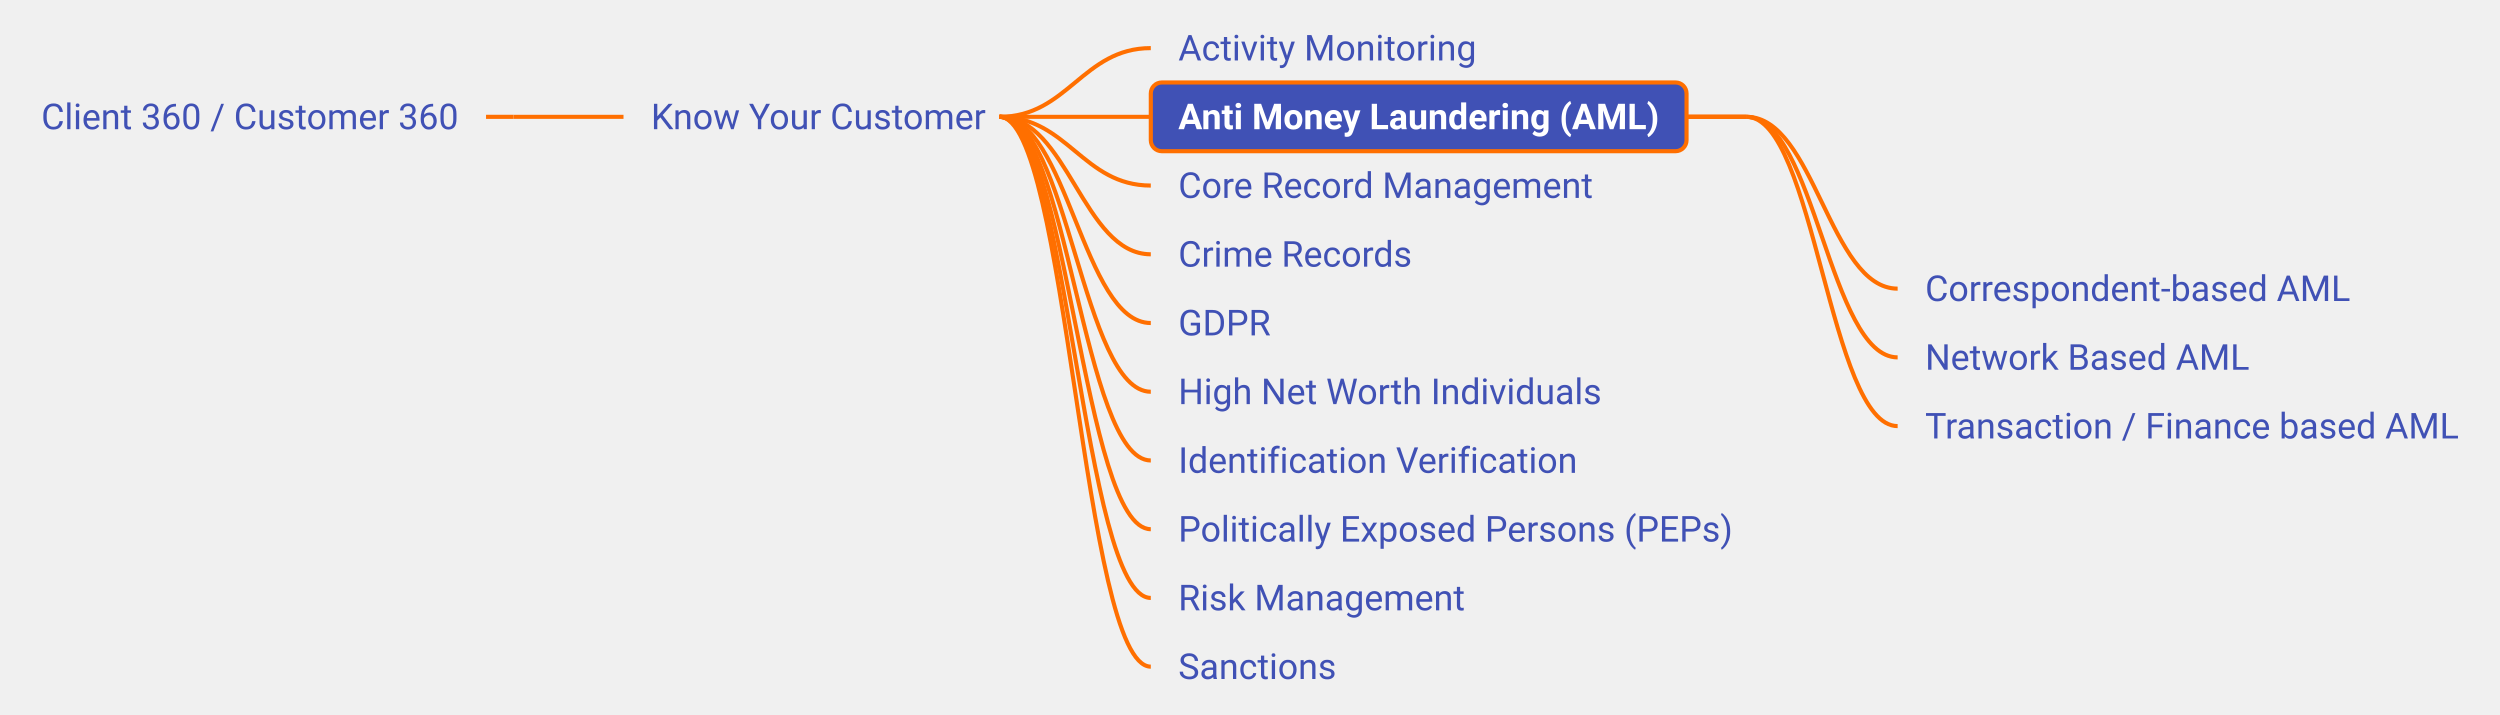
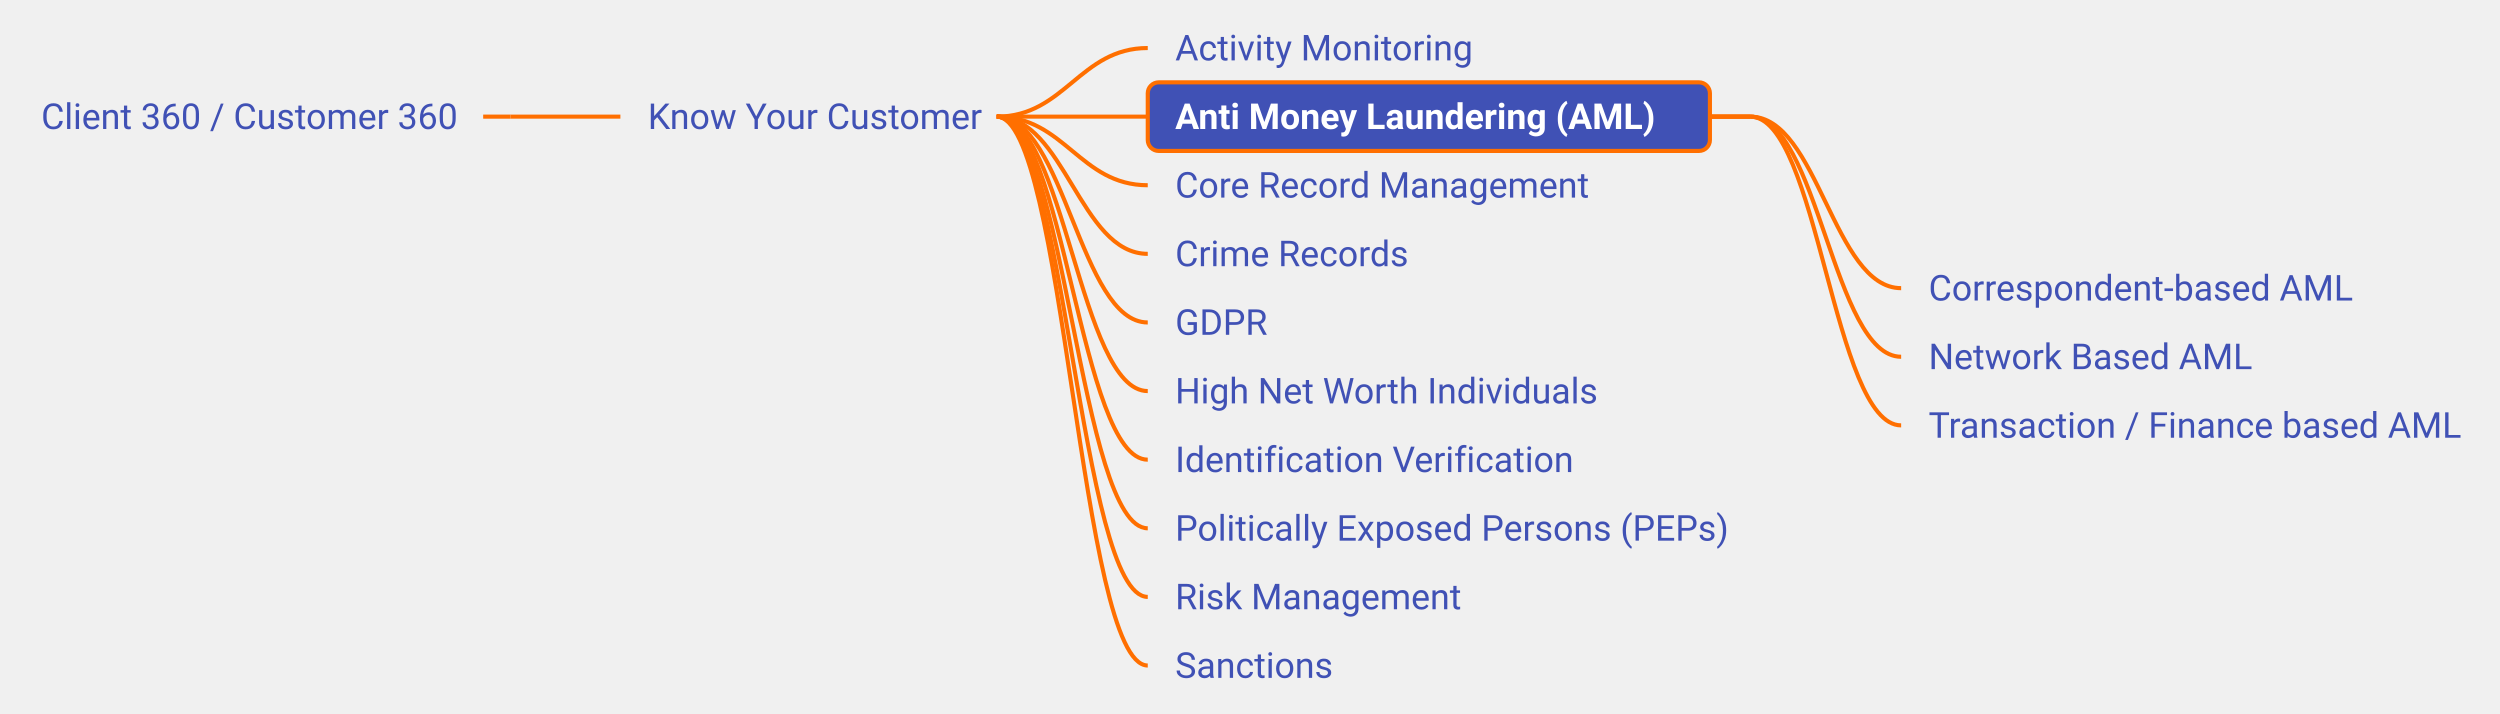
- <svg xmlns="http://www.w3.org/2000/svg" xmlns:xlink="http://www.w3.org/1999/xlink" viewBox="-18.61 270.00 909.39 260.00" width="909.39px" height="260.00px" class="use-case-tree-svg">
+ <svg xmlns="http://www.w3.org/2000/svg" xmlns:xlink="http://www.w3.org/1999/xlink" viewBox="-18.22 270.00 910.95 260.00" width="910.95px" height="260.00px" class="use-case-tree-svg">
  <rect width="100%" height="100%" fill="transparent" />
-   <line x1="158.19" y1="312.50" x2="168.19" y2="312.50" stroke="#FF6F00" stroke-width="1.5" />
-   <path d="M 168.19 312.50 C 186.19 312.50, 190.19 312.50, 208.19 312.50" stroke="#FF6F00" stroke-width="1.5" fill="none" />
+   <line x1="157.84" y1="312.50" x2="167.84" y2="312.50" stroke="#FF6F00" stroke-width="1.5" />
+   <path d="M 167.84 312.50 C 185.84 312.50, 189.84 312.50, 207.84 312.50" stroke="#FF6F00" stroke-width="1.5" fill="none" />
  <path d="M 345.00 312.50 C 369.75 312.50, 375.25 287.50, 400.00 287.50" stroke="#FF6F00" stroke-width="1.5" fill="none" />
  <path d="M 345.00 312.50 C 369.75 312.50, 375.25 312.50, 400.00 312.50" stroke="#FF6F00" stroke-width="1.5" fill="none" />
  <path d="M 345.00 312.50 C 369.75 312.50, 375.25 337.50, 400.00 337.50" stroke="#FF6F00" stroke-width="1.5" fill="none" />
  <path d="M 345.00 312.50 C 369.75 312.50, 375.25 362.50, 400.00 362.50" stroke="#FF6F00" stroke-width="1.5" fill="none" />
  <path d="M 345.00 312.50 C 369.75 312.50, 375.25 387.50, 400.00 387.50" stroke="#FF6F00" stroke-width="1.5" fill="none" />
  <path d="M 345.00 312.50 C 369.75 312.50, 375.25 412.50, 400.00 412.50" stroke="#FF6F00" stroke-width="1.5" fill="none" />
  <path d="M 345.00 312.50 C 369.75 312.50, 375.25 437.50, 400.00 437.50" stroke="#FF6F00" stroke-width="1.5" fill="none" />
  <path d="M 345.00 312.50 C 369.75 312.50, 375.25 462.50, 400.00 462.50" stroke="#FF6F00" stroke-width="1.5" fill="none" />
  <path d="M 345.00 312.50 C 369.75 312.50, 375.25 487.50, 400.00 487.50" stroke="#FF6F00" stroke-width="1.5" fill="none" />
  <path d="M 345.00 312.50 C 369.75 312.50, 375.25 512.50, 400.00 512.50" stroke="#FF6F00" stroke-width="1.5" fill="none" />
-   <line x1="594.88" y1="312.50" x2="616.67" y2="312.50" stroke="#FF6F00" stroke-width="1.5" />
-   <path d="M 616.67 312.50 C 641.42 312.50, 646.92 375.00, 671.67 375.00" stroke="#FF6F00" stroke-width="1.5" fill="none" />
-   <line x1="594.88" y1="312.50" x2="616.67" y2="312.50" stroke="#FF6F00" stroke-width="1.5" />
-   <path d="M 616.67 312.50 C 641.42 312.50, 646.92 400.00, 671.67 400.00" stroke="#FF6F00" stroke-width="1.5" fill="none" />
-   <line x1="594.88" y1="312.50" x2="616.67" y2="312.50" stroke="#FF6F00" stroke-width="1.5" />
-   <path d="M 616.67 312.50 C 641.42 312.50, 646.92 425.00, 671.67 425.00" stroke="#FF6F00" stroke-width="1.5" fill="none" />
+   <line x1="604.84" y1="312.50" x2="619.52" y2="312.50" stroke="#FF6F00" stroke-width="1.5" />
+   <path d="M 619.52 312.50 C 644.27 312.50, 649.77 375.00, 674.52 375.00" stroke="#FF6F00" stroke-width="1.5" fill="none" />
+   <line x1="604.84" y1="312.50" x2="619.52" y2="312.50" stroke="#FF6F00" stroke-width="1.5" />
+   <path d="M 619.52 312.50 C 644.27 312.50, 649.77 400.00, 674.52 400.00" stroke="#FF6F00" stroke-width="1.5" fill="none" />
+   <line x1="604.84" y1="312.50" x2="619.52" y2="312.50" stroke="#FF6F00" stroke-width="1.5" />
+   <path d="M 619.52 312.50 C 644.27 312.50, 649.77 425.00, 674.52 425.00" stroke="#FF6F00" stroke-width="1.5" fill="none" />
  <a xlink:href="/use-case/client-360/" target="_top">
-     <rect x="-13.61" y="300.00" width="171.80" height="25" rx="4" ry="4" fill="none" stroke="none" pointer-events="all" />
-     <text x="-3.61" y="317.00" text-anchor="start" font-family="Roboto, sans-serif" font-size="13" fill="#4051B5" font-weight="normal">Client 360 / Customer 360</text>
+     <rect x="-13.22" y="300.00" width="171.06" height="25" rx="4" ry="4" fill="none" stroke="none" pointer-events="all" />
+     <text x="-3.22" y="317.00" text-anchor="start" font-family="Roboto, sans-serif" font-size="13" fill="#4051B5" font-weight="normal">Client 360 / Customer 360</text>
  </a>
  <a xlink:href="/use-case/client-360/know-your-customer/" target="_top">
-     <rect x="208.19" y="300.00" width="141.81" height="25" rx="4" ry="4" fill="none" stroke="none" pointer-events="all" />
-     <text x="218.19" y="317.00" text-anchor="start" font-family="Roboto, sans-serif" font-size="13" fill="#4051B5" font-weight="normal">Know Your Customer</text>
+     <rect x="207.84" y="300.00" width="142.16" height="25" rx="4" ry="4" fill="none" stroke="none" pointer-events="all" />
+     <text x="217.84" y="317.00" text-anchor="start" font-family="Roboto, sans-serif" font-size="13" fill="#4051B5" font-weight="normal">Know Your Customer</text>
  </a>
  <a xlink:href="/use-case/client-360/know-your-customer/activity-monitoring/" target="_top">
-     <rect x="400.00" y="275.00" width="128.45" height="25" rx="4" ry="4" fill="none" stroke="none" pointer-events="all" />
+     <rect x="400.00" y="275.00" width="125.50" height="25" rx="4" ry="4" fill="none" stroke="none" pointer-events="all" />
    <text x="410.00" y="292.00" text-anchor="start" font-family="Roboto, sans-serif" font-size="13" fill="#4051B5" font-weight="normal">Activity Monitoring</text>
  </a>
  <a xlink:href="/use-case/client-360/know-your-customer/anti-money-laundering/" target="_top">
-     <rect x="400.00" y="300.00" width="194.88" height="25" rx="4" ry="4" fill="#4051B5" stroke="#FF6F00" stroke-width="1.5" />
+     <rect x="400.00" y="300.00" width="204.84" height="25" rx="4" ry="4" fill="#4051B5" stroke="#FF6F00" stroke-width="1.5" />
    <text x="410.00" y="317.00" text-anchor="start" font-family="Roboto, sans-serif" font-size="13" fill="#FFFFFF" font-weight="bold">Anti Money Laundering (AML)</text>
  </a>
  <a xlink:href="/use-case/client-360/know-your-customer/anti-money-laundering/correspondent-based-aml/" target="_top">
-     <rect x="671.67" y="362.50" width="174.64" height="25" rx="4" ry="4" fill="none" stroke="none" pointer-events="all" />
-     <text x="681.67" y="379.50" text-anchor="start" font-family="Roboto, sans-serif" font-size="13" fill="#4051B5" font-weight="normal">Correspondent-based AML</text>
+     <rect x="674.52" y="362.50" width="175.42" height="25" rx="4" ry="4" fill="none" stroke="none" pointer-events="all" />
+     <text x="684.52" y="379.50" text-anchor="start" font-family="Roboto, sans-serif" font-size="13" fill="#4051B5" font-weight="normal">Correspondent-based AML</text>
  </a>
  <a xlink:href="/use-case/client-360/know-your-customer/anti-money-laundering/network-based-aml/" target="_top">
-     <rect x="671.67" y="387.50" width="137.97" height="25" rx="4" ry="4" fill="none" stroke="none" pointer-events="all" />
-     <text x="681.67" y="404.50" text-anchor="start" font-family="Roboto, sans-serif" font-size="13" fill="#4051B5" font-weight="normal">Network Based AML</text>
+     <rect x="674.52" y="387.50" width="137.80" height="25" rx="4" ry="4" fill="none" stroke="none" pointer-events="all" />
+     <text x="684.52" y="404.50" text-anchor="start" font-family="Roboto, sans-serif" font-size="13" fill="#4051B5" font-weight="normal">Network Based AML</text>
  </a>
  <a xlink:href="/use-case/client-360/know-your-customer/anti-money-laundering/transaction-based-aml/" target="_top">
-     <rect x="671.67" y="412.50" width="214.11" height="25" rx="4" ry="4" fill="none" stroke="none" pointer-events="all" />
-     <text x="681.67" y="429.50" text-anchor="start" font-family="Roboto, sans-serif" font-size="13" fill="#4051B5" font-weight="normal">Transaction / Finance based AML</text>
+     <rect x="674.52" y="412.50" width="213.22" height="25" rx="4" ry="4" fill="none" stroke="none" pointer-events="all" />
+     <text x="684.52" y="429.50" text-anchor="start" font-family="Roboto, sans-serif" font-size="13" fill="#4051B5" font-weight="normal">Transaction / Finance based AML</text>
  </a>
  <a xlink:href="/use-case/client-360/know-your-customer/core-record-management/" target="_top">
-     <rect x="400.00" y="325.00" width="170.83" height="25" rx="4" ry="4" fill="none" stroke="none" pointer-events="all" />
+     <rect x="400.00" y="325.00" width="173.23" height="25" rx="4" ry="4" fill="none" stroke="none" pointer-events="all" />
    <text x="410.00" y="342.00" text-anchor="start" font-family="Roboto, sans-serif" font-size="13" fill="#4051B5" font-weight="normal">Core Record Management</text>
  </a>
  <a xlink:href="/use-case/client-360/know-your-customer/crime-records/" target="_top">
-     <rect x="400.00" y="350.00" width="105.00" height="25" rx="4" ry="4" fill="none" stroke="none" pointer-events="all" />
+     <rect x="400.00" y="350.00" width="106.70" height="25" rx="4" ry="4" fill="none" stroke="none" pointer-events="all" />
    <text x="410.00" y="367.00" text-anchor="start" font-family="Roboto, sans-serif" font-size="13" fill="#4051B5" font-weight="normal">Crime Records</text>
  </a>
  <a xlink:href="/use-case/client-360/know-your-customer/gdpr/" target="_top">
-     <rect x="400.00" y="375.00" width="53.61" height="25" rx="4" ry="4" fill="none" stroke="none" pointer-events="all" />
+     <rect x="400.00" y="375.00" width="57.56" height="25" rx="4" ry="4" fill="none" stroke="none" pointer-events="all" />
    <text x="410.00" y="392.00" text-anchor="start" font-family="Roboto, sans-serif" font-size="13" fill="#4051B5" font-weight="normal">GDPR</text>
  </a>
  <a xlink:href="/use-case/client-360/know-your-customer/high-net-worth-individuals/" target="_top">
-     <rect x="400.00" y="400.00" width="173.92" height="25" rx="4" ry="4" fill="none" stroke="none" pointer-events="all" />
+     <rect x="400.00" y="400.00" width="173.70" height="25" rx="4" ry="4" fill="none" stroke="none" pointer-events="all" />
    <text x="410.00" y="417.00" text-anchor="start" font-family="Roboto, sans-serif" font-size="13" fill="#4051B5" font-weight="normal">High Net Worth Individuals</text>
  </a>
  <a xlink:href="/use-case/client-360/know-your-customer/identification-verification/" target="_top">
-     <rect x="400.00" y="425.00" width="164.19" height="25" rx="4" ry="4" fill="none" stroke="none" pointer-events="all" />
+     <rect x="400.00" y="425.00" width="160.23" height="25" rx="4" ry="4" fill="none" stroke="none" pointer-events="all" />
    <text x="410.00" y="442.00" text-anchor="start" font-family="Roboto, sans-serif" font-size="13" fill="#4051B5" font-weight="normal">Identification Verification</text>
  </a>
  <a xlink:href="/use-case/client-360/know-your-customer/peps/" target="_top">
-     <rect x="400.00" y="450.00" width="221.67" height="25" rx="4" ry="4" fill="none" stroke="none" pointer-events="all" />
+     <rect x="400.00" y="450.00" width="224.52" height="25" rx="4" ry="4" fill="none" stroke="none" pointer-events="all" />
    <text x="410.00" y="467.00" text-anchor="start" font-family="Roboto, sans-serif" font-size="13" fill="#4051B5" font-weight="normal">Politically Exposed Persons (PEPs)</text>
  </a>
  <a xlink:href="/use-case/client-360/know-your-customer/risk-management/" target="_top">
-     <rect x="400.00" y="475.00" width="124.27" height="25" rx="4" ry="4" fill="none" stroke="none" pointer-events="all" />
+     <rect x="400.00" y="475.00" width="124.80" height="25" rx="4" ry="4" fill="none" stroke="none" pointer-events="all" />
    <text x="410.00" y="492.00" text-anchor="start" font-family="Roboto, sans-serif" font-size="13" fill="#4051B5" font-weight="normal">Risk Management</text>
  </a>
  <a xlink:href="/use-case/client-360/know-your-customer/sanctions/" target="_top">
-     <rect x="400.00" y="500.00" width="77.48" height="25" rx="4" ry="4" fill="none" stroke="none" pointer-events="all" />
+     <rect x="400.00" y="500.00" width="77.11" height="25" rx="4" ry="4" fill="none" stroke="none" pointer-events="all" />
    <text x="410.00" y="517.00" text-anchor="start" font-family="Roboto, sans-serif" font-size="13" fill="#4051B5" font-weight="normal">Sanctions</text>
  </a>
</svg>
